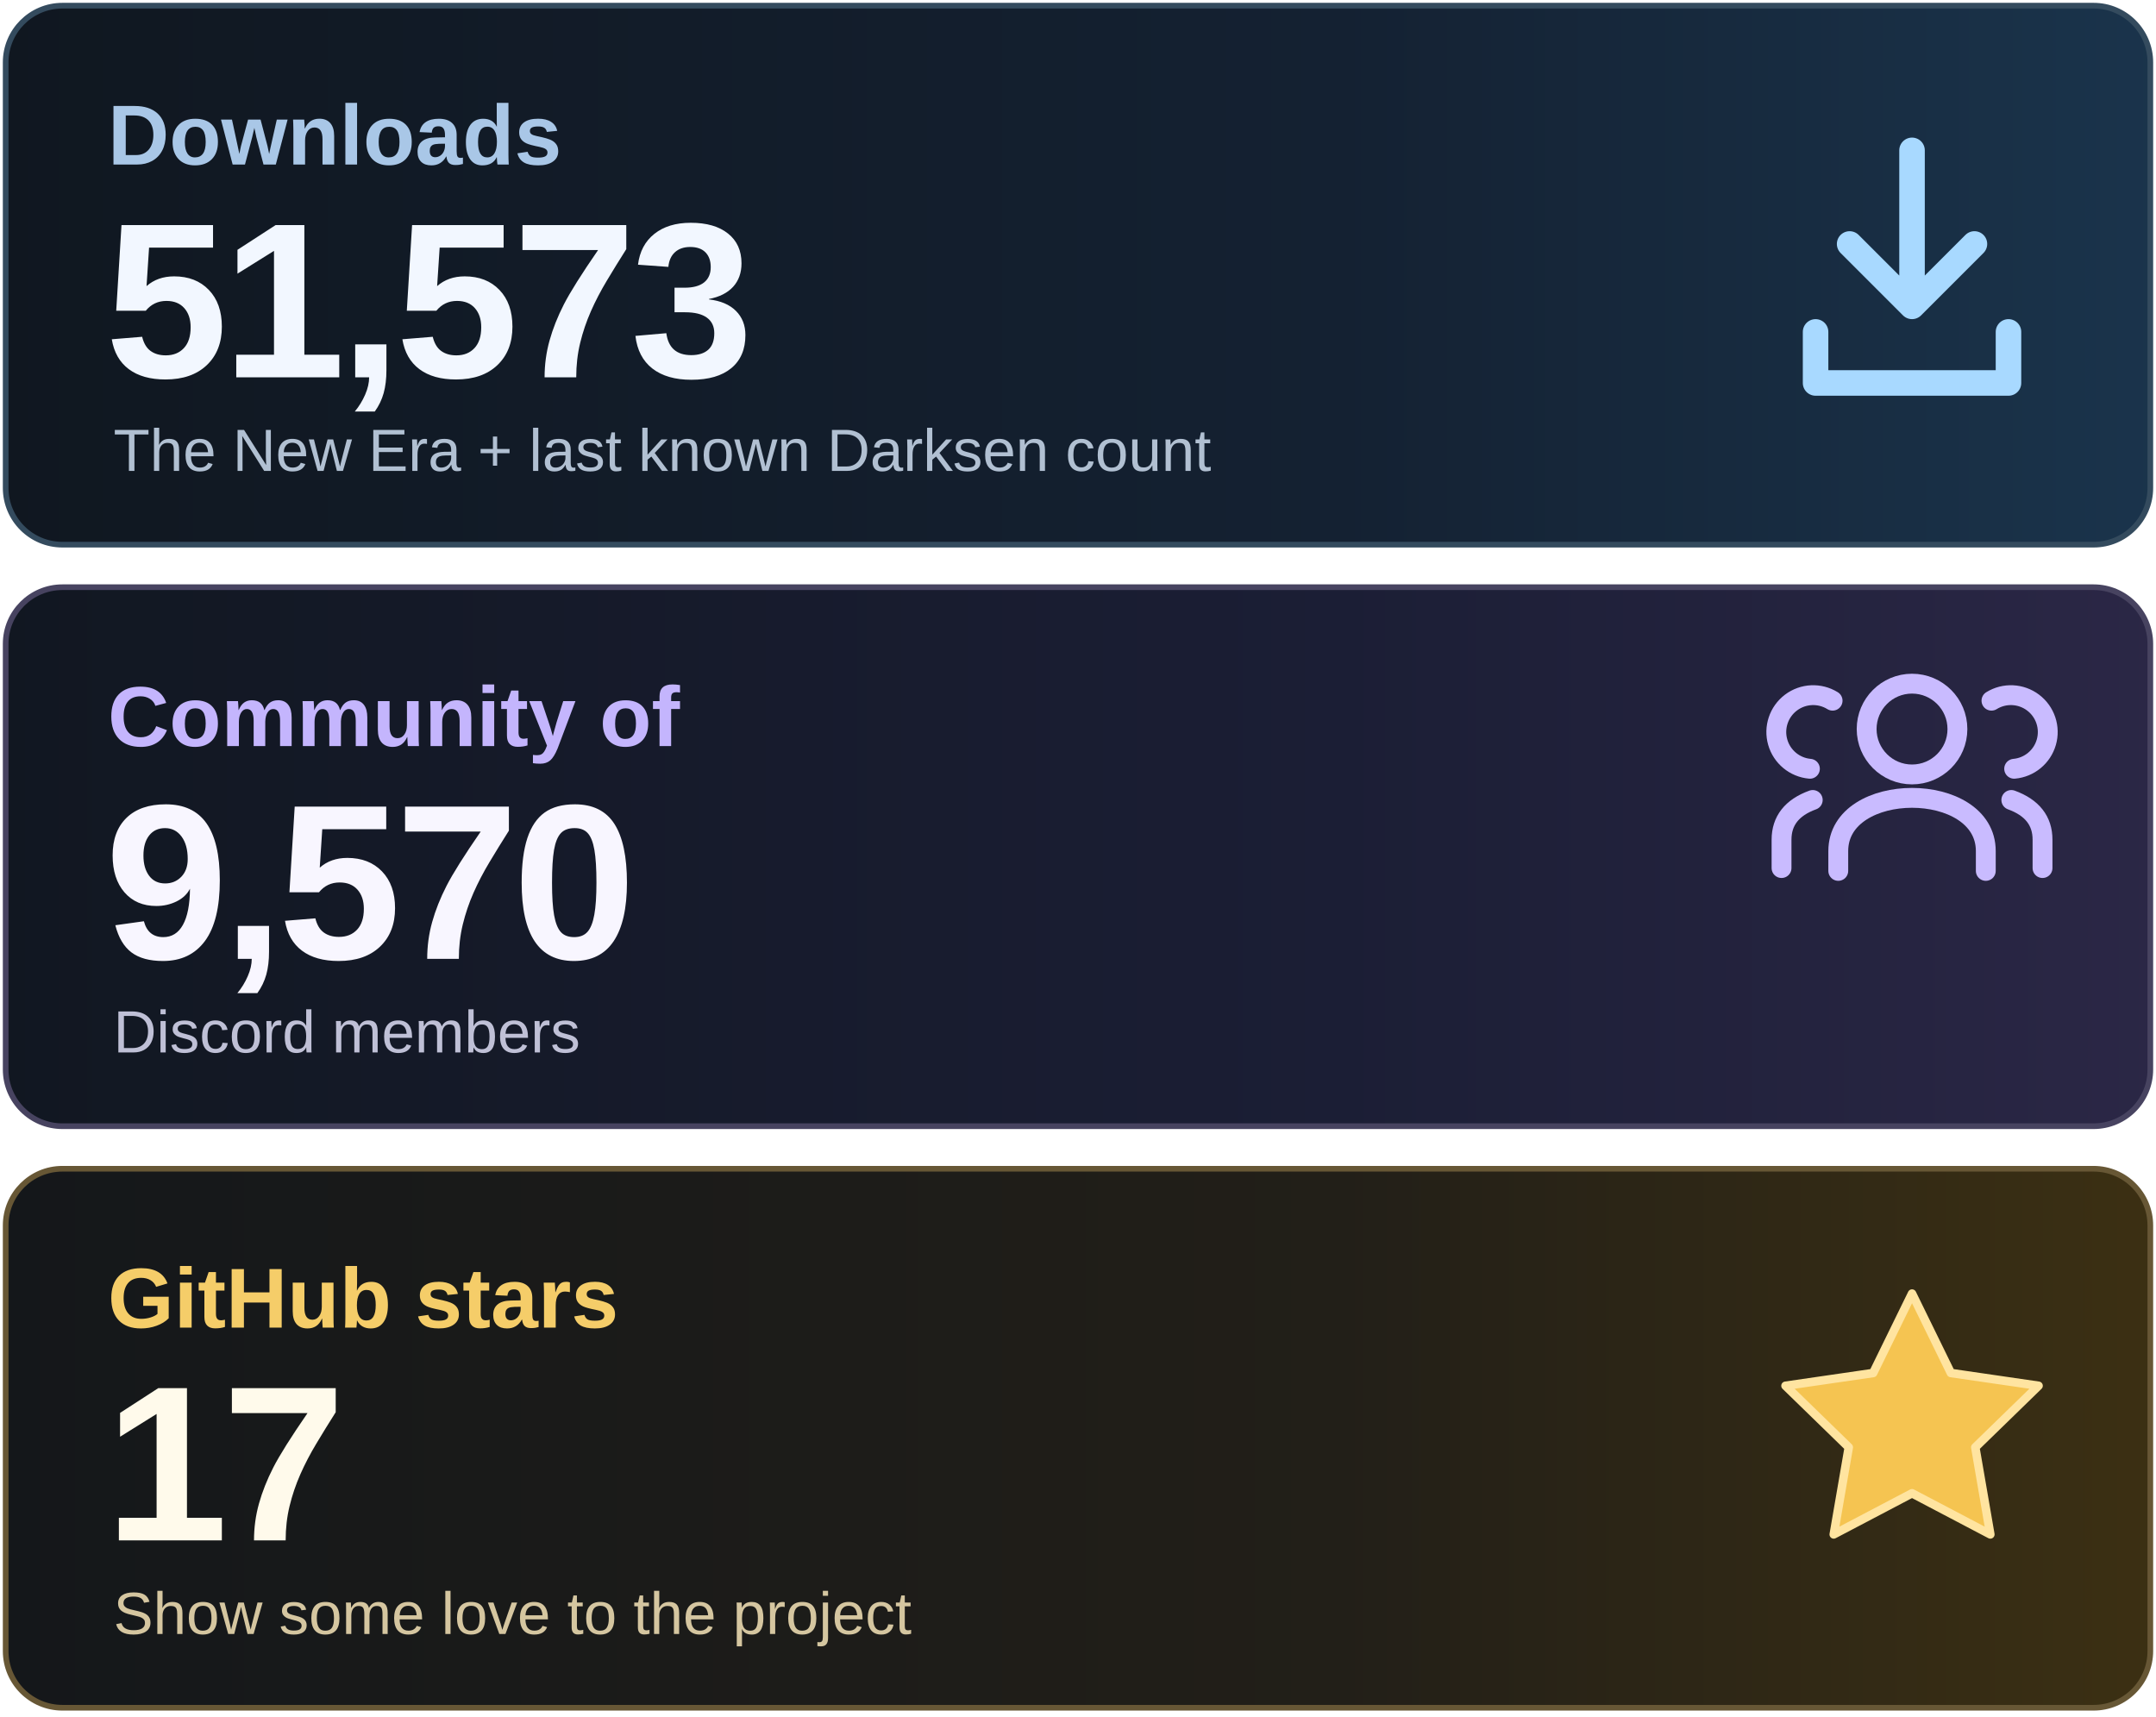
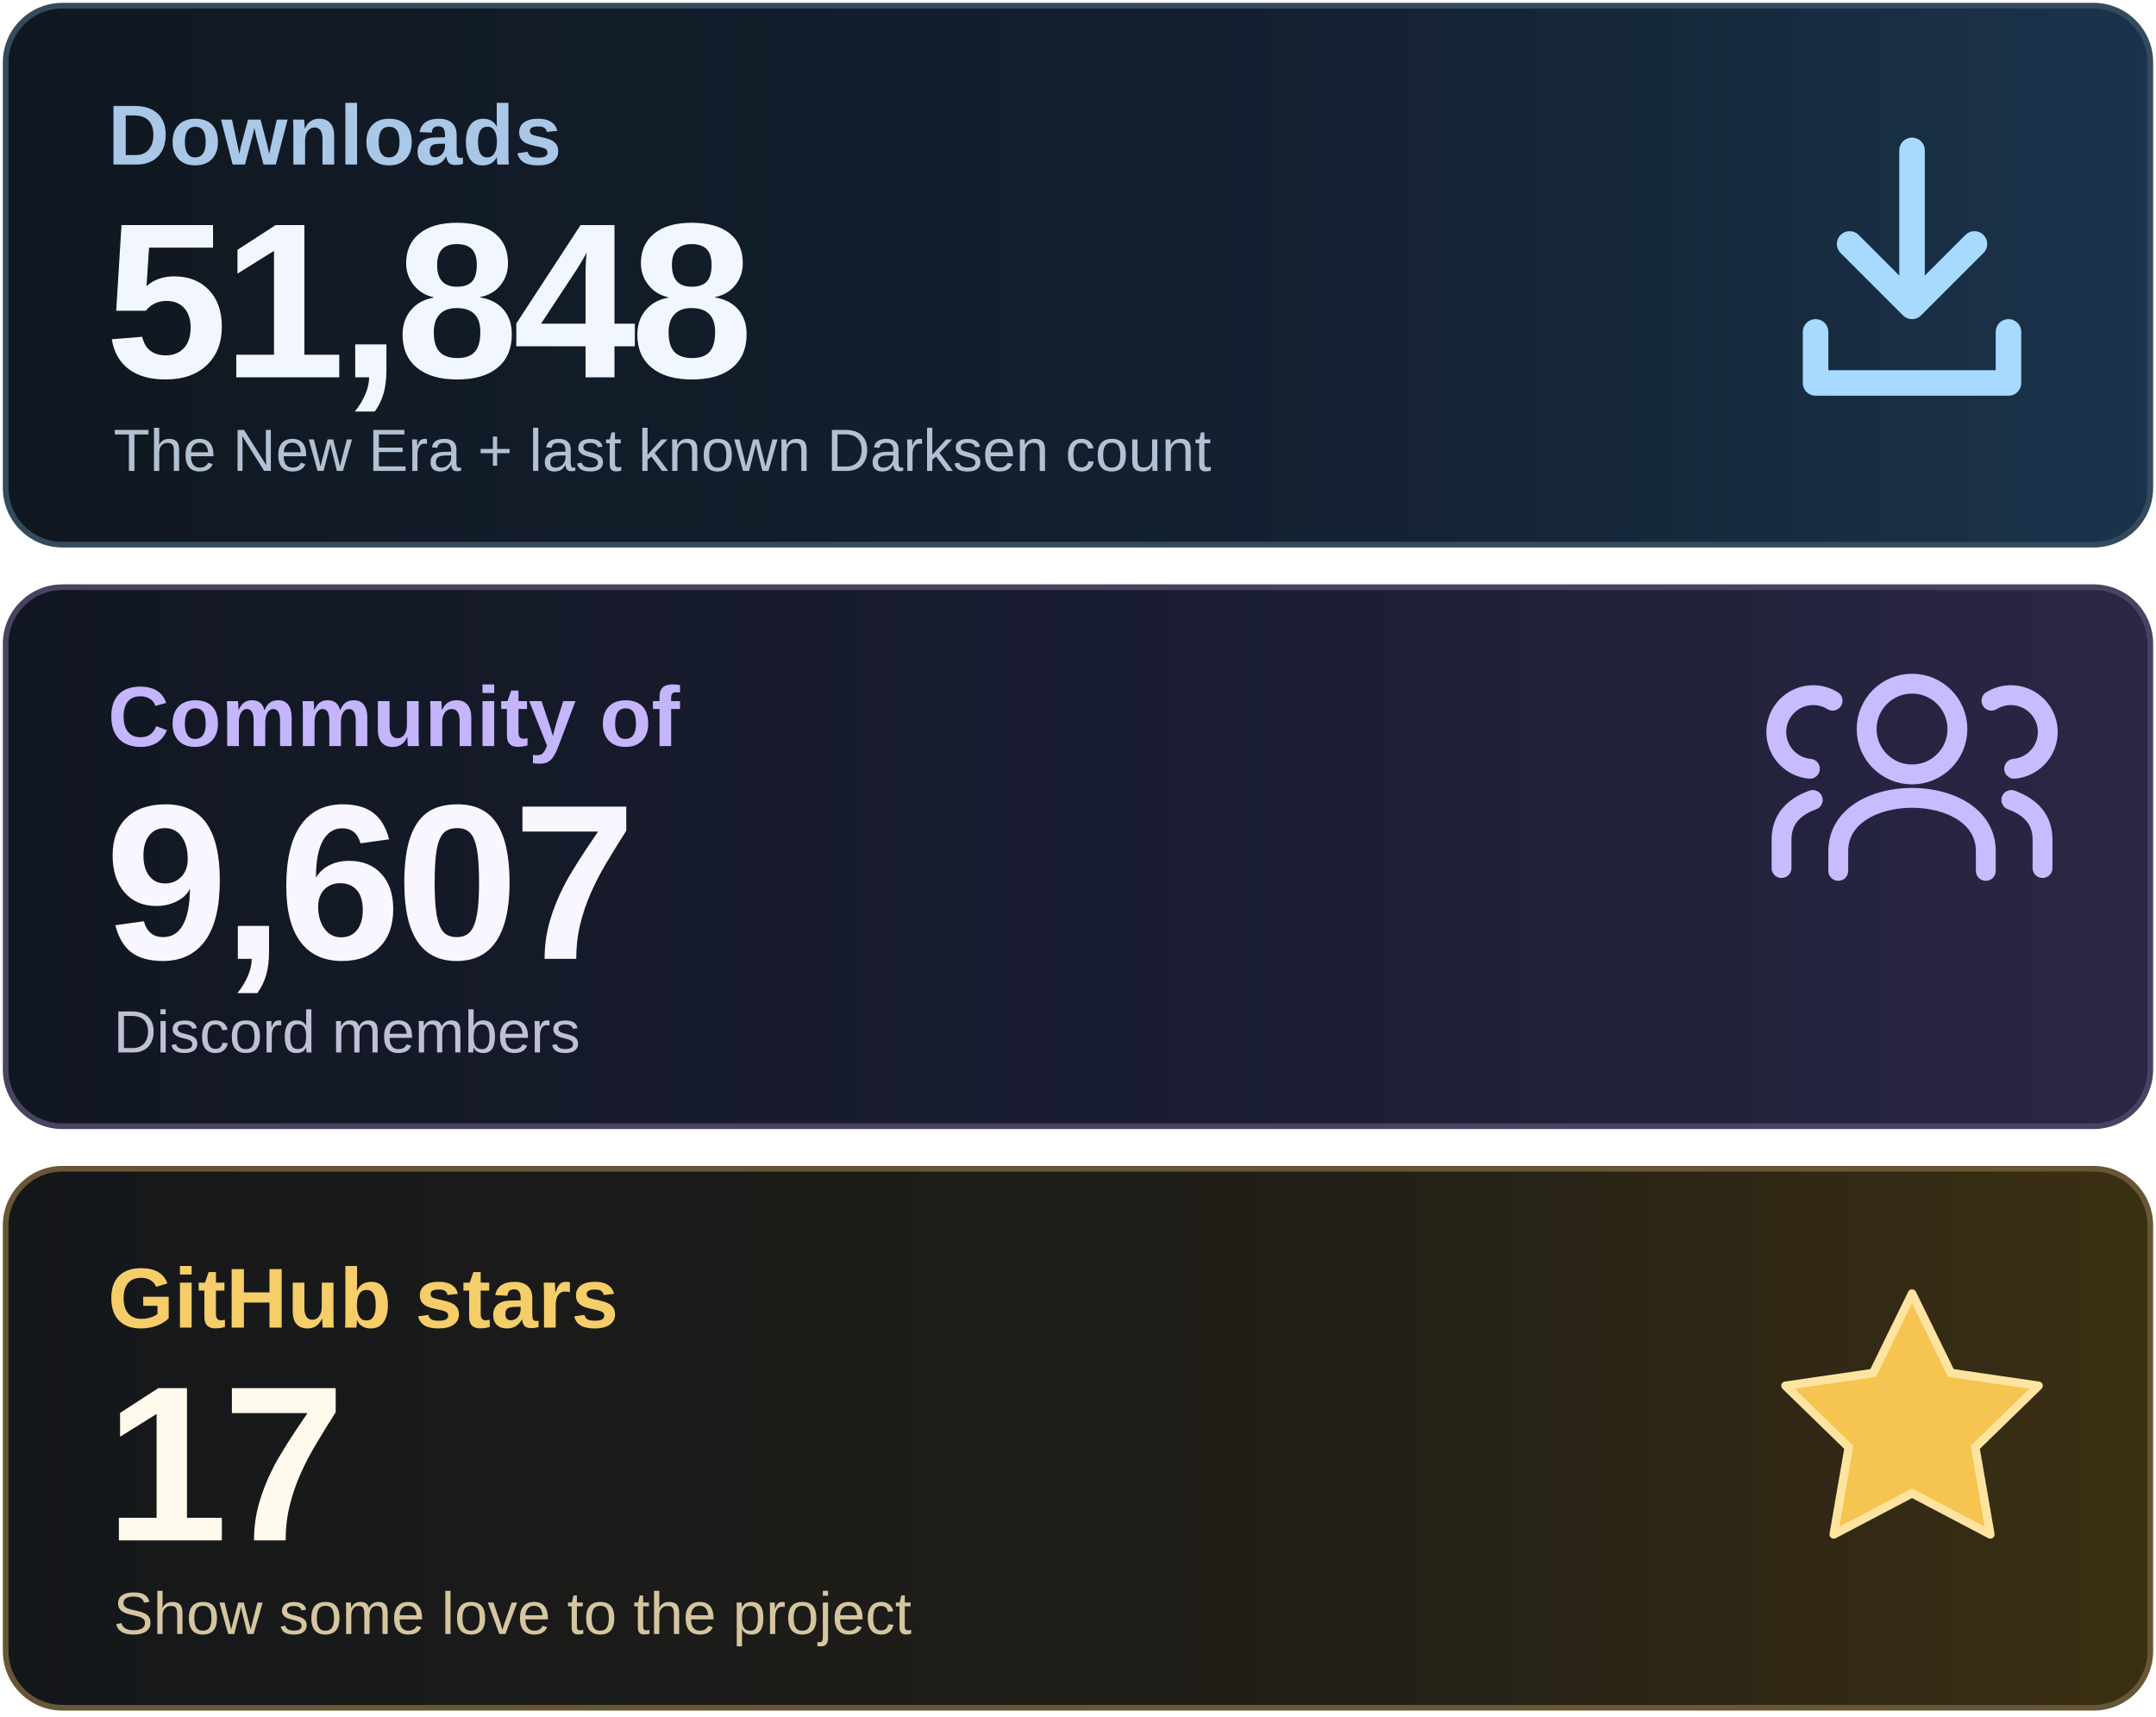
<svg xmlns="http://www.w3.org/2000/svg" width="760" height="605" viewBox="0 0 760 605" role="img" aria-labelledby="title desc">
  <defs>
    <linearGradient id="downloads" x1="0" y1="0" x2="1" y2="0">
      <stop stop-color="#101720" />
      <stop offset=".62" stop-color="#142132" />
      <stop offset="1" stop-color="#1A344C" />
    </linearGradient>
    <linearGradient id="community" x1="0" y1="0" x2="1" y2="0">
      <stop stop-color="#111721" />
      <stop offset=".62" stop-color="#1B1E35" />
      <stop offset="1" stop-color="#2B2746" />
    </linearGradient>
    <linearGradient id="stars" x1="0" y1="0" x2="1" y2="0">
      <stop stop-color="#14171A" />
      <stop offset=".62" stop-color="#221F18" />
      <stop offset="1" stop-color="#3C3013" />
    </linearGradient>
  </defs>
  <rect x="2" y="2" width="756" height="190" rx="20" fill="url(#downloads)" stroke="#344B5E" stroke-width="2" />
  <rect x="2" y="207" width="756" height="190" rx="20" fill="url(#community)" stroke="#474360" stroke-width="2" />
  <rect x="2" y="412" width="756" height="190" rx="20" fill="url(#stars)" stroke="#675735" stroke-width="2" />
  <g font-family="Arial, Helvetica, sans-serif">
    <text x="38" y="58" font-size="30" font-weight="600" fill="#A9C7E7">Downloads</text>
-     <text x="37" y="133" font-size="78" font-weight="700" letter-spacing="-2" fill="#F2F7FF">51,573</text>
+     <text x="37" y="133" font-size="78" font-weight="700" letter-spacing="-2" fill="#F2F7FF">51,848</text>
    <text x="40" y="166" font-size="21" fill="#B1C0D2">The New Era + last known Darksen count</text>
    <text x="38" y="263" font-size="30" font-weight="600" fill="#C4B5FD">Community of</text>
-     <text x="37" y="338" font-size="78" font-weight="700" letter-spacing="-2" fill="#F8F6FF">9,570</text>
+     <text x="37" y="338" font-size="78" font-weight="700" letter-spacing="-2" fill="#F8F6FF">9,607</text>
    <text x="40" y="371" font-size="21" fill="#BFC0D6">Discord members</text>
    <text x="38" y="468" font-size="30" font-weight="600" fill="#F5CD69">GitHub stars</text>
    <text x="37" y="543" font-size="78" font-weight="700" letter-spacing="-2" fill="#FFFAEB">17</text>
    <text x="40" y="576" font-size="21" fill="#D5C6A0">Show some love to the project</text>
  </g>
  <g fill="none" stroke="#A8D9FF" stroke-width="9" stroke-linecap="round" stroke-linejoin="round">
    <path d="M674 53v55m-22-22 22 22 22-22M640 117v18h68v-18" />
  </g>
  <g fill="none" stroke="#C9BBFF" stroke-width="7" stroke-linecap="round" stroke-linejoin="round">
    <circle cx="674" cy="257" r="16" />
    <path d="M648 307v-7c0-25 52-25 52 0v7" />
    <path d="M638 271a13 13 0 1 1 8-24M628 306v-10q0-10 11-14M710 271a13 13 0 1 0-8-24M720 306v-10q0-10-11-14" />
  </g>
  <path d="m674 456 13.7 28 30.9 4.5-22.3 21.7 5.3 30.7-27.6-14.5-27.6 14.5 5.3-30.7-22.3-21.7 30.9-4.5z" fill="#F5C451" stroke="#FFE4A0" stroke-width="3" stroke-linejoin="round" />
</svg>
